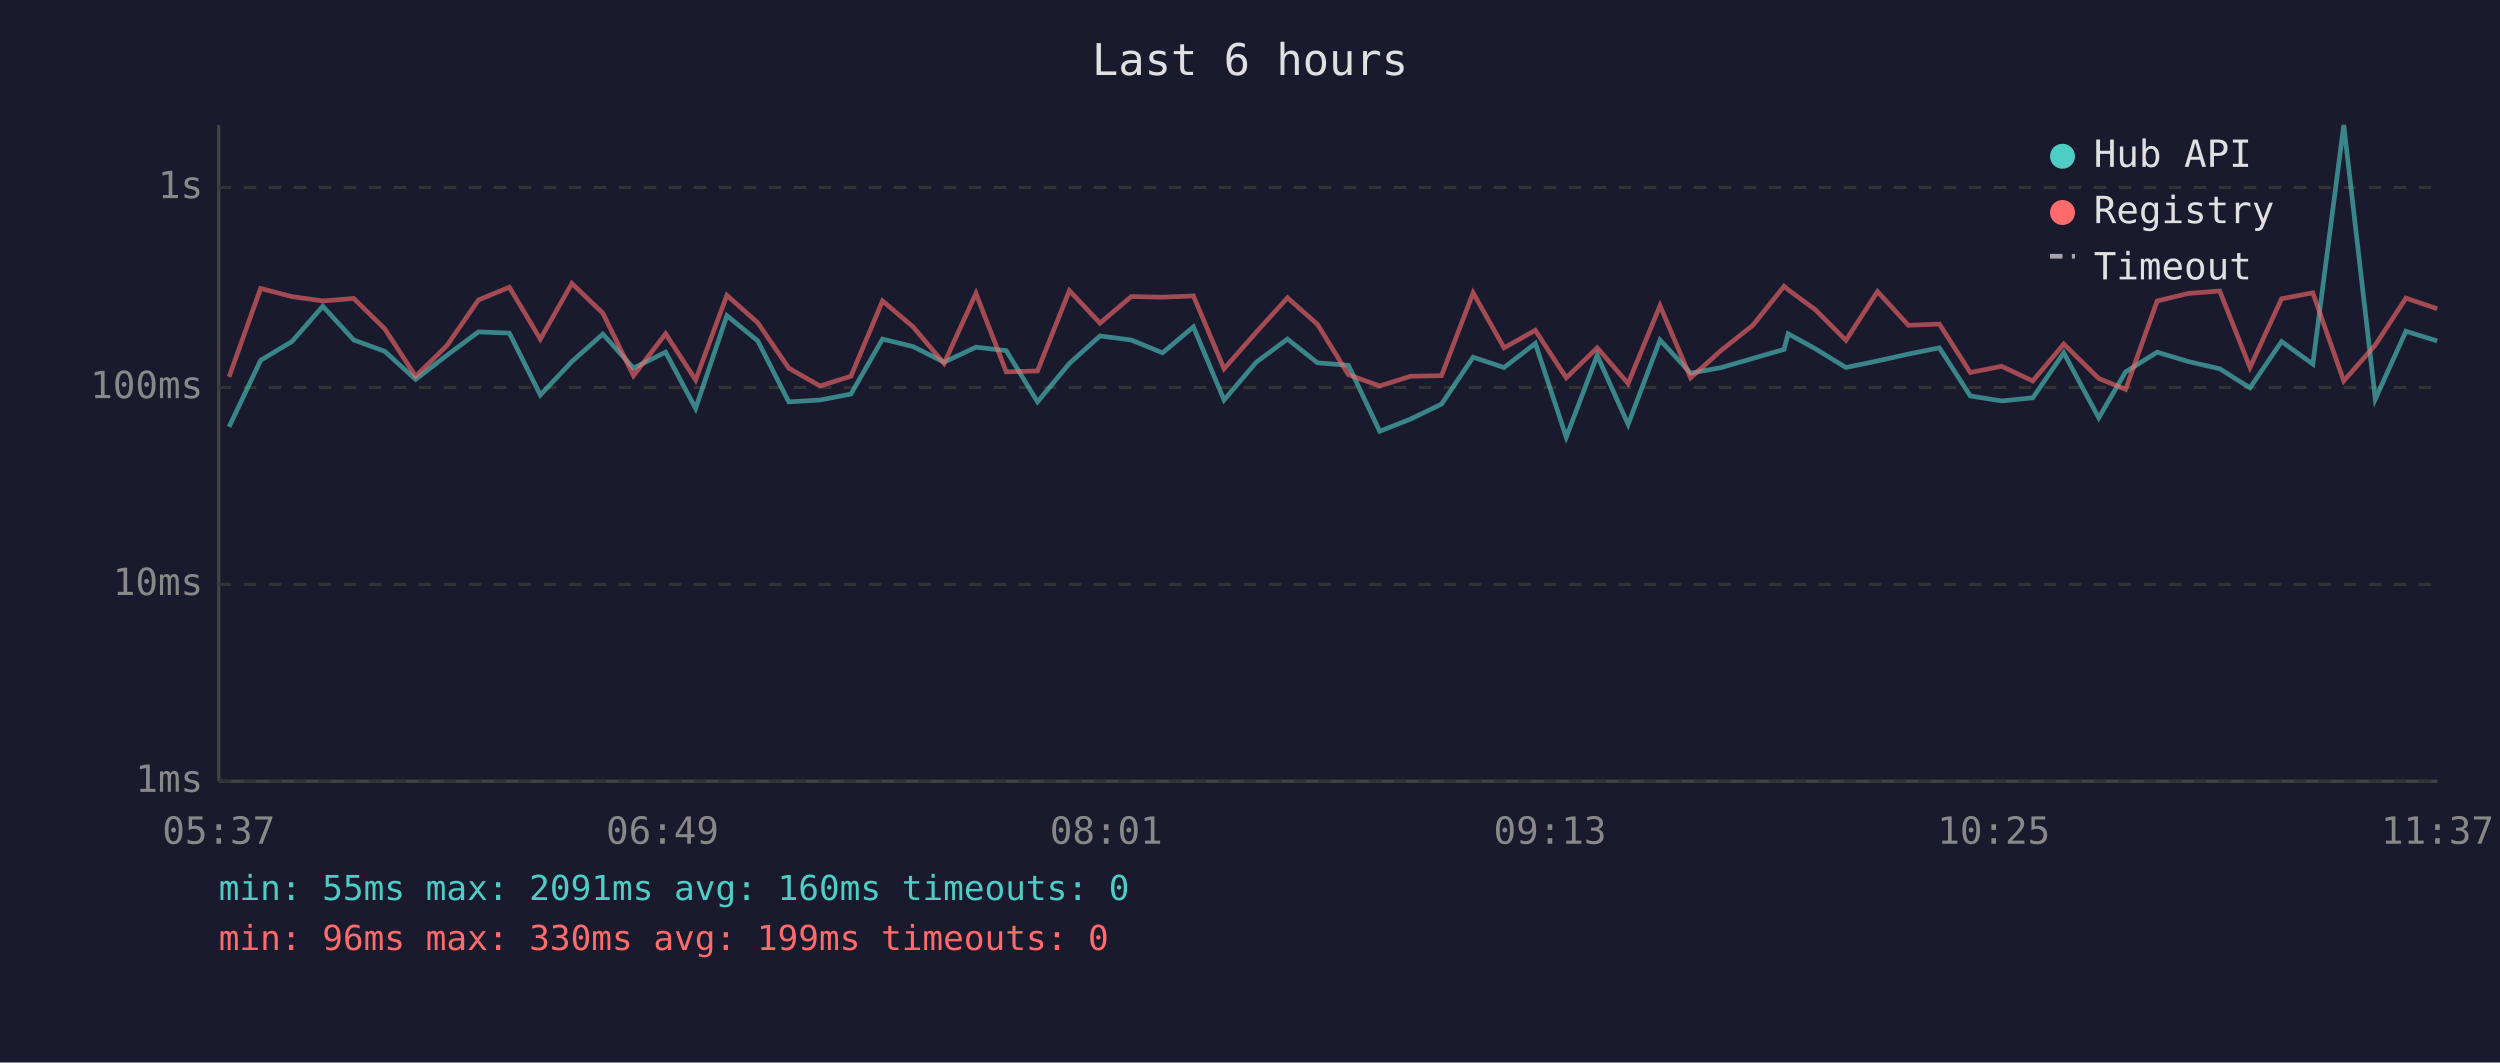
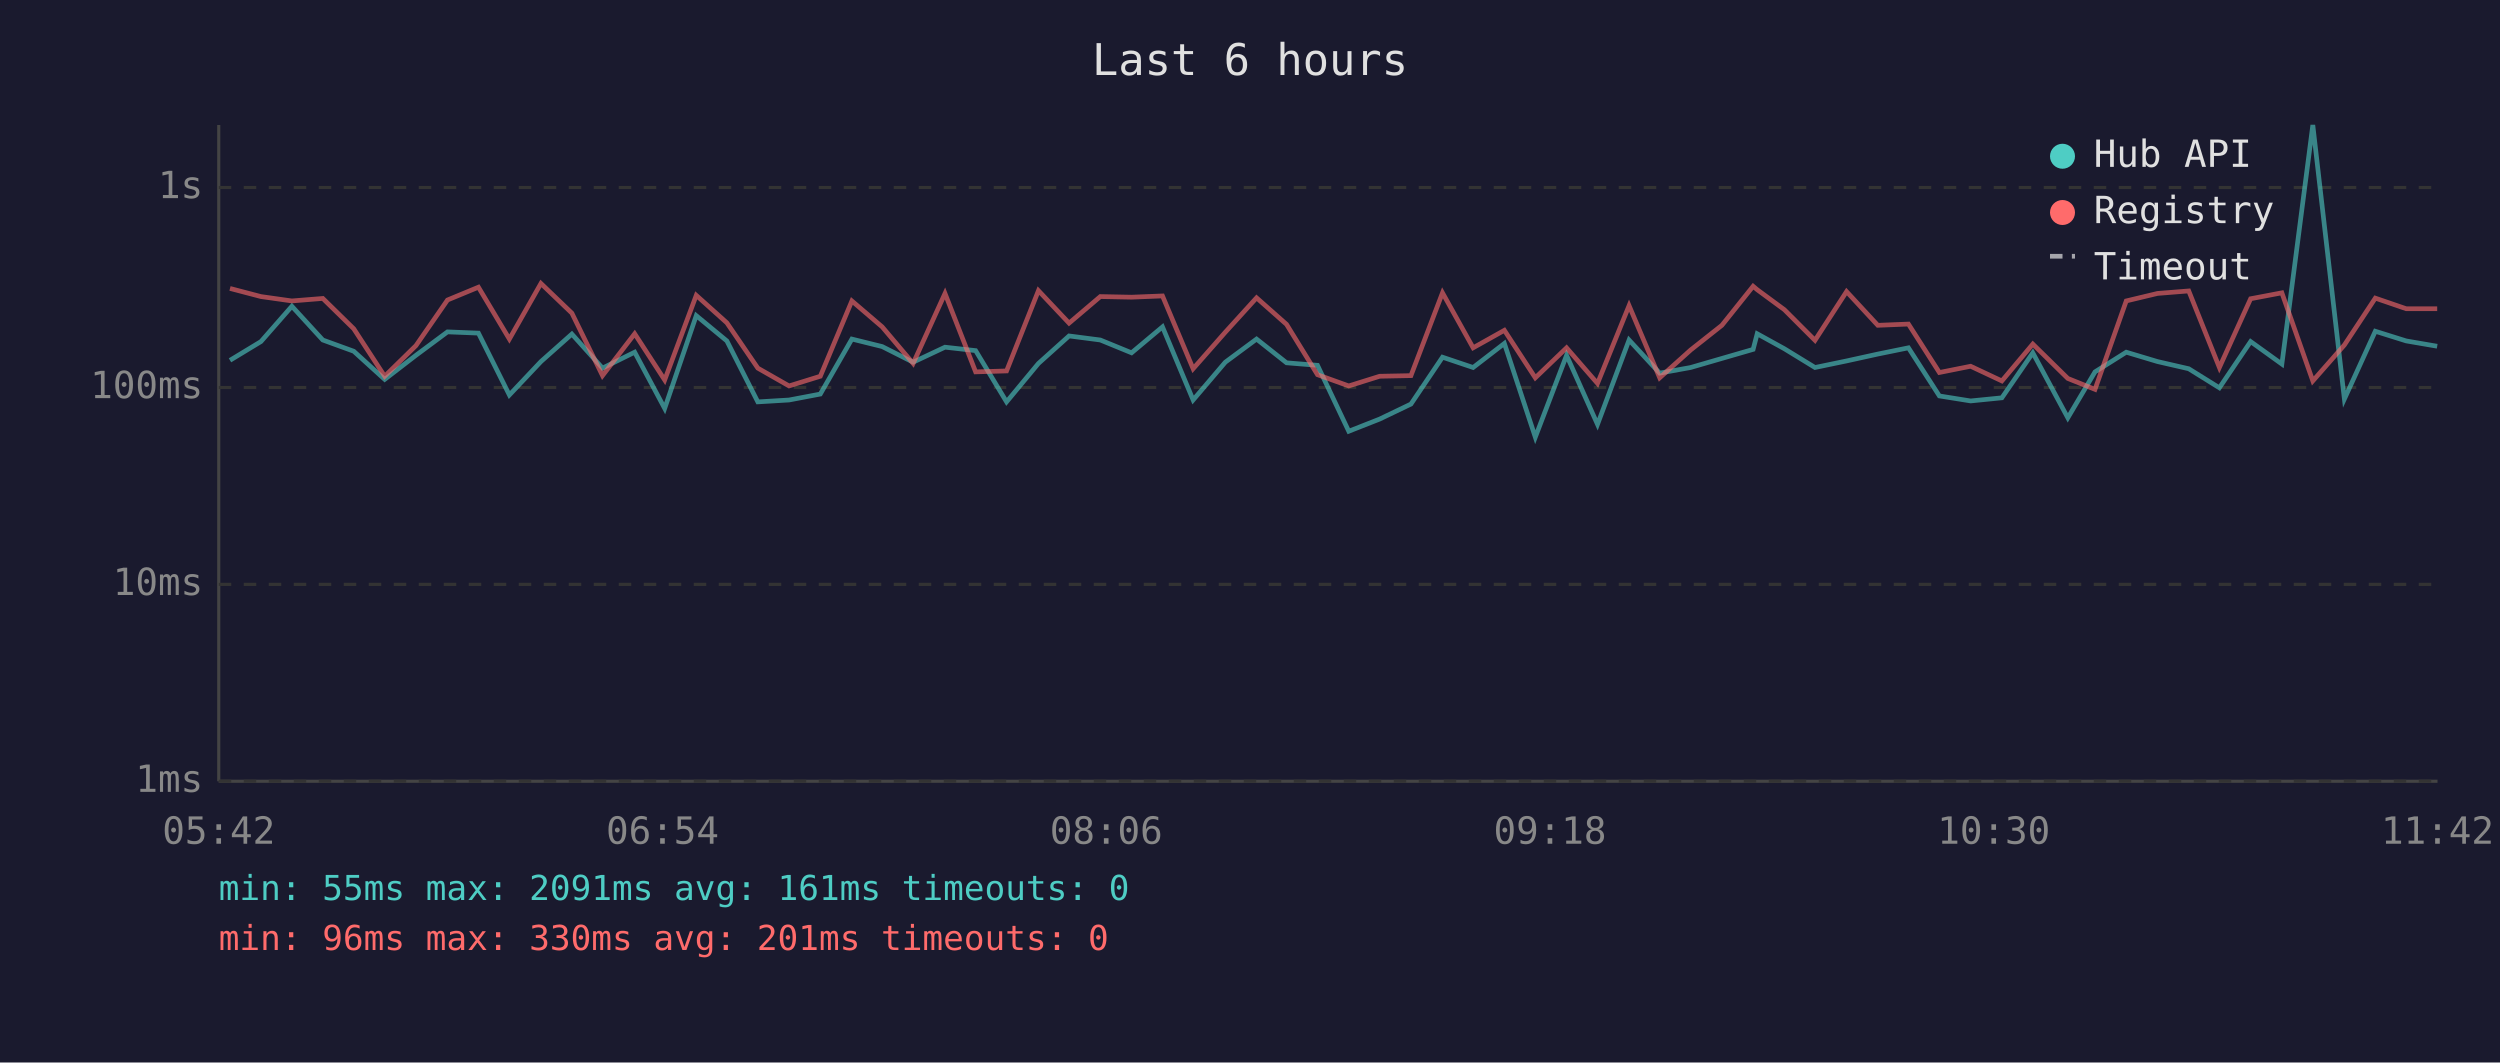
<svg xmlns="http://www.w3.org/2000/svg" viewBox="0 0 800 340" font-family="monospace" font-size="12">
  <rect width="800" height="340" fill="#1a1a2e" />
  <text x="400" y="24" fill="#e0e0e0" font-size="14" text-anchor="middle">Last 6 hours</text>
  <line x1="70" y1="40" x2="70" y2="250" stroke="#444" stroke-width="1" />
  <line x1="70" y1="250" x2="780" y2="250" stroke="#444" stroke-width="1" />
  <line x1="70" y1="250" x2="780" y2="250" stroke="#333" stroke-width="1" stroke-dasharray="4" />
  <text x="65" y="250" fill="#888" text-anchor="end" dominant-baseline="middle">1ms</text>
  <line x1="70" y1="187" x2="780" y2="187" stroke="#333" stroke-width="1" stroke-dasharray="4" />
  <text x="65" y="187" fill="#888" text-anchor="end" dominant-baseline="middle">10ms</text>
  <line x1="70" y1="124" x2="780" y2="124" stroke="#333" stroke-width="1" stroke-dasharray="4" />
  <text x="65" y="124" fill="#888" text-anchor="end" dominant-baseline="middle">100ms</text>
  <line x1="70" y1="60" x2="780" y2="60" stroke="#333" stroke-width="1" stroke-dasharray="4" />
  <text x="65" y="60" fill="#888" text-anchor="end" dominant-baseline="middle">1s</text>
-   <text x="70" y="270" fill="#888" text-anchor="middle">05:37</text>
-   <text x="212" y="270" fill="#888" text-anchor="middle">06:49</text>
-   <text x="354" y="270" fill="#888" text-anchor="middle">08:01</text>
-   <text x="496" y="270" fill="#888" text-anchor="middle">09:13</text>
-   <text x="638" y="270" fill="#888" text-anchor="middle">10:25</text>
-   <text x="780" y="270" fill="#888" text-anchor="middle">11:37</text>
-   <polyline points="73.3,136.6 83.4,115.3 93.4,109.3 103.3,98.0 113.2,108.8 123.1,112.4 133.0,121.4 143.0,113.7 153.1,106.2 163.0,106.6 172.9,126.4 183.0,115.7 192.9,106.9 202.7,117.8 213.0,112.7 222.6,130.7 232.6,101.0 242.5,109.1 252.4,128.6 262.4,128.0 272.3,126.1 282.4,108.5 292.2,110.9 302.1,115.9 312.3,111.1 322.0,112.2 332.0,128.6 342.2,116.3 352.0,107.5 362.0,108.8 372.0,112.9 381.9,104.6 391.7,128.0 402.0,115.9 412.0,108.5 421.6,116.1 431.5,116.9 441.5,138.0 451.4,134.1 461.3,129.3 471.4,114.3 481.3,117.6 491.3,109.9 501.2,139.9 511.1,113.7 521.0,135.8 531.2,108.8 541.0,119.4 550.9,117.6 560.9,114.7 570.9,111.8 572.2,106.8 580.9,111.6 590.7,117.6 600.8,115.5 610.7,113.3 620.6,111.3 630.5,126.7 640.5,128.3 650.5,127.3 660.4,112.9 671.6,133.7 680.2,119.0 690.3,112.7 700.3,115.7 710.3,118.0 720.0,124.1 730.1,109.3 740.1,116.5 750.0,40.0 760.1,127.7 769.9,106.0 779.9,109.1" fill="none" stroke="#4ecdc4" stroke-width="1.5" opacity="0.6" />
-   <polyline points="73.3,120.6 83.4,92.3 93.4,94.9 103.3,96.3 113.2,95.5 123.1,105.2 133.0,120.4 143.0,110.6 153.1,96.0 163.0,91.9 172.9,108.5 183.0,90.7 192.9,100.2 202.7,120.2 213.0,106.8 222.6,121.6 232.6,94.5 242.5,103.3 252.4,117.8 262.4,123.5 272.3,120.4 282.4,96.3 292.2,104.6 302.1,116.3 312.3,93.9 322.0,119.0 332.0,118.7 342.2,93.0 352.0,103.4 362.0,94.9 372.0,95.1 381.9,94.7 391.7,118.0 402.0,106.3 412.0,95.3 421.6,103.8 431.5,119.9 441.5,123.5 451.4,120.4 461.3,120.2 471.4,93.7 481.3,111.3 491.3,105.7 501.2,120.9 511.1,111.3 521.0,122.7 531.2,97.8 541.0,120.9 550.9,112.0 560.9,104.1 570.9,91.6 572.2,92.7 580.9,99.1 590.7,108.9 600.8,93.3 610.7,104.1 620.6,103.7 630.5,119.2 640.5,117.2 650.5,121.9 660.4,110.1 671.6,121.1 680.2,124.6 690.3,96.3 700.3,93.9 710.3,93.1 720.0,117.6 730.1,95.6 740.1,93.7 750.0,121.9 760.1,110.4 769.9,95.4 779.9,98.8" fill="none" stroke="#ff6b6b" stroke-width="1.5" opacity="0.6" />
+   <text x="70" y="270" fill="#888" text-anchor="middle">05:42</text>
+   <text x="212" y="270" fill="#888" text-anchor="middle">06:54</text>
+   <text x="354" y="270" fill="#888" text-anchor="middle">08:06</text>
+   <text x="496" y="270" fill="#888" text-anchor="middle">09:18</text>
+   <text x="638" y="270" fill="#888" text-anchor="middle">10:30</text>
+   <text x="780" y="270" fill="#888" text-anchor="middle">11:42</text>
+   <polyline points="73.6,115.3 83.5,109.3 93.4,98.0 103.3,108.8 113.2,112.4 123.1,121.4 133.1,113.7 143.2,106.2 153.1,106.6 163.0,126.4 173.1,115.7 183.0,106.9 192.8,117.8 203.1,112.7 212.7,130.7 222.8,101.0 232.6,109.1 242.5,128.6 252.5,128.0 262.5,126.1 272.6,108.5 282.3,110.9 292.2,115.9 302.4,111.1 312.2,112.2 322.1,128.6 332.3,116.3 342.1,107.5 352.1,108.8 362.1,112.9 372.0,104.6 381.8,128.0 392.1,115.9 402.1,108.5 411.7,116.1 421.6,116.9 431.6,138.0 441.5,134.1 451.5,129.3 461.6,114.3 471.4,117.6 481.4,109.9 491.3,139.9 501.3,113.7 511.2,135.8 521.3,108.8 531.1,119.4 541.0,117.6 551.0,114.7 561.0,111.8 562.3,106.8 571.0,111.6 580.8,117.6 590.9,115.5 600.9,113.3 610.7,111.3 620.6,126.7 630.6,128.3 640.6,127.3 650.5,112.9 661.7,133.7 670.4,119.0 680.4,112.7 690.4,115.7 700.4,118.0 710.2,124.1 720.2,109.3 730.2,116.5 740.1,40.0 750.2,127.7 760.1,106.0 770.0,109.1 779.9,110.8" fill="none" stroke="#4ecdc4" stroke-width="1.5" opacity="0.6" />
+   <polyline points="73.6,92.3 83.5,94.9 93.4,96.3 103.3,95.5 113.2,105.2 123.1,120.4 133.1,110.6 143.2,96.0 153.1,91.9 163.0,108.5 173.1,90.7 183.0,100.2 192.8,120.2 203.1,106.8 212.7,121.6 222.8,94.5 232.6,103.3 242.5,117.8 252.5,123.5 262.5,120.4 272.6,96.3 282.3,104.6 292.2,116.3 302.4,93.9 312.2,119.0 322.1,118.7 332.3,93.0 342.1,103.4 352.1,94.9 362.1,95.1 372.0,94.7 381.8,118.0 392.1,106.3 402.1,95.3 411.7,103.8 421.6,119.9 431.6,123.5 441.5,120.4 451.5,120.2 461.6,93.7 471.4,111.3 481.4,105.7 491.3,120.9 501.3,111.3 511.2,122.7 521.3,97.8 531.1,120.9 541.0,112.0 551.0,104.1 561.0,91.6 562.3,92.7 571.0,99.1 580.8,108.9 590.9,93.3 600.9,104.1 610.7,103.7 620.6,119.2 630.6,117.2 640.6,121.9 650.5,110.1 661.7,121.1 670.4,124.6 680.4,96.3 690.4,93.9 700.4,93.1 710.2,117.6 720.2,95.6 730.2,93.7 740.1,121.9 750.2,110.4 760.1,95.4 770.0,98.8 779.9,98.8" fill="none" stroke="#ff6b6b" stroke-width="1.5" opacity="0.6" />
  <circle cx="660" cy="50" r="4" fill="#4ecdc4" />
  <text x="670" y="50" fill="#e0e0e0" dominant-baseline="middle">Hub API</text>
  <circle cx="660" cy="68" r="4" fill="#ff6b6b" />
  <text x="670" y="68" fill="#e0e0e0" dominant-baseline="middle">Registry</text>
  <line x1="656" y1="82" x2="664" y2="82" stroke="#e0e0e0" stroke-width="1.5" stroke-dasharray="4,3" opacity="0.7" />
  <text x="670" y="86" fill="#e0e0e0" dominant-baseline="middle">Timeout</text>
-   <text x="70" y="288" fill="#4ecdc4" font-size="11">min: 55ms  max: 2091ms  avg: 160ms  timeouts: 0</text>
-   <text x="70" y="304" fill="#ff6b6b" font-size="11">min: 96ms  max: 330ms  avg: 199ms  timeouts: 0</text>
+   <text x="70" y="288" fill="#4ecdc4" font-size="11">min: 55ms  max: 2091ms  avg: 161ms  timeouts: 0</text>
+   <text x="70" y="304" fill="#ff6b6b" font-size="11">min: 96ms  max: 330ms  avg: 201ms  timeouts: 0</text>
</svg>
